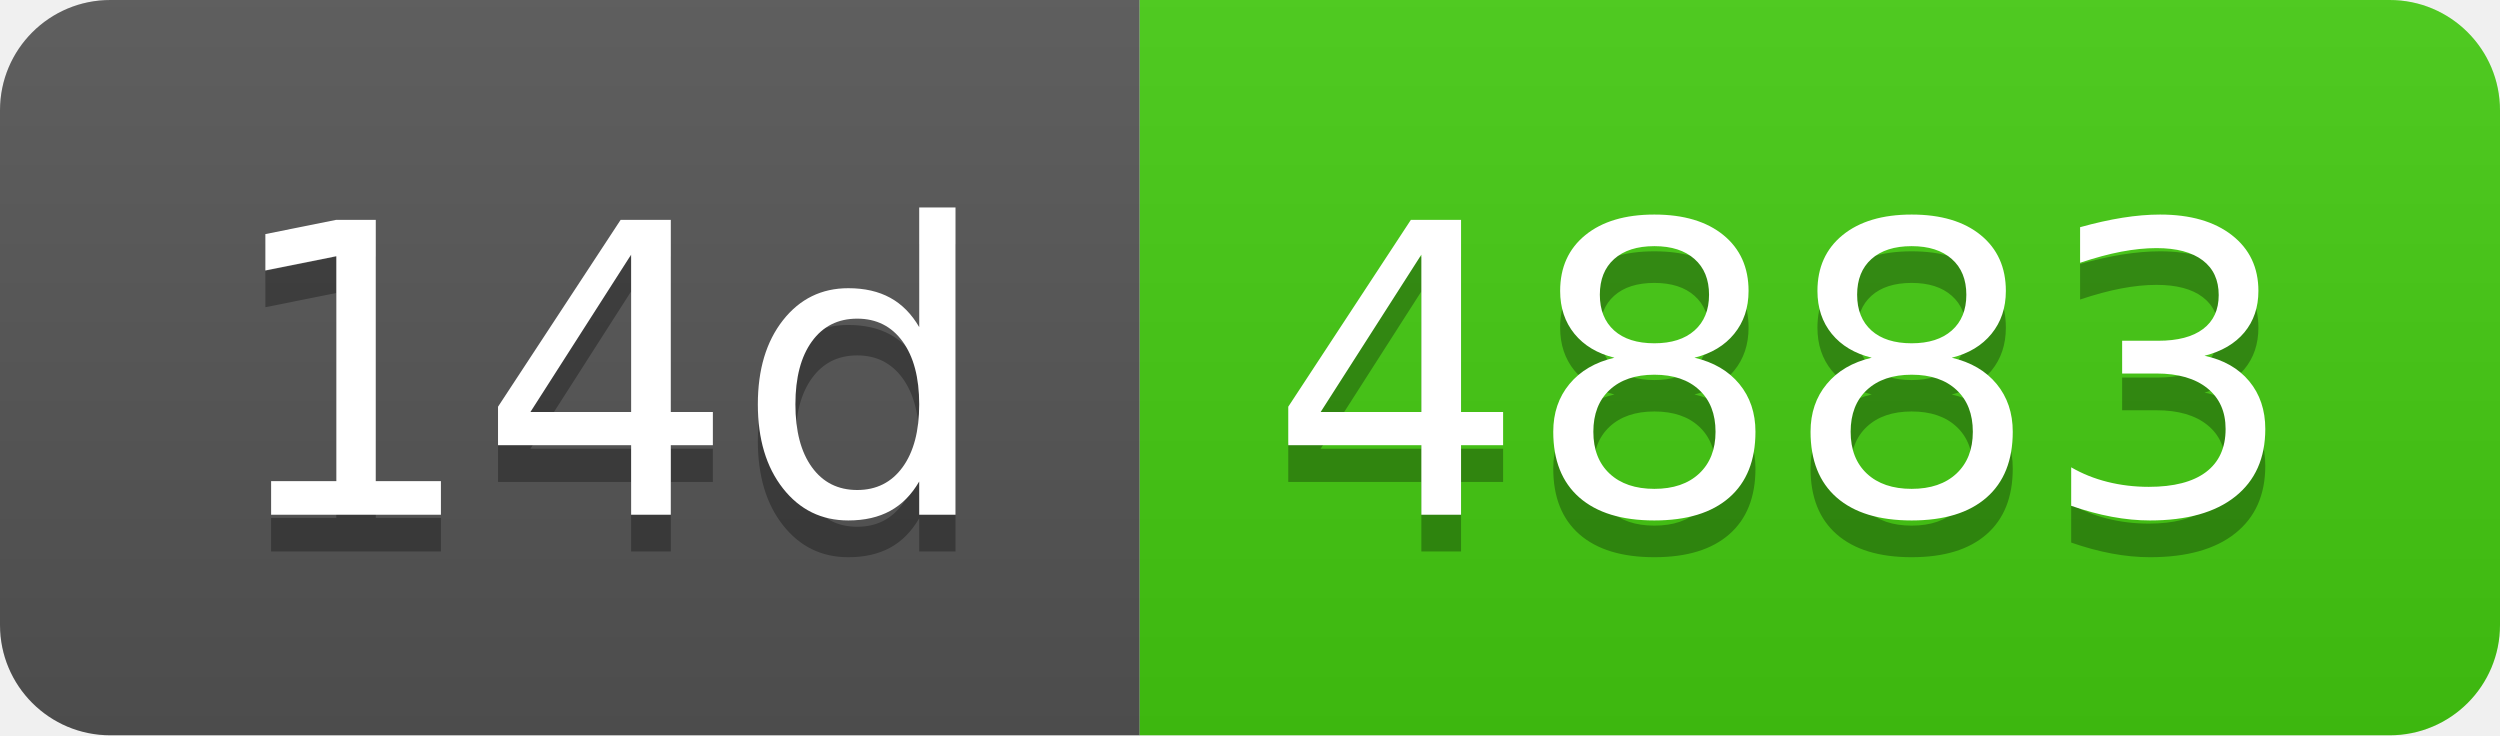
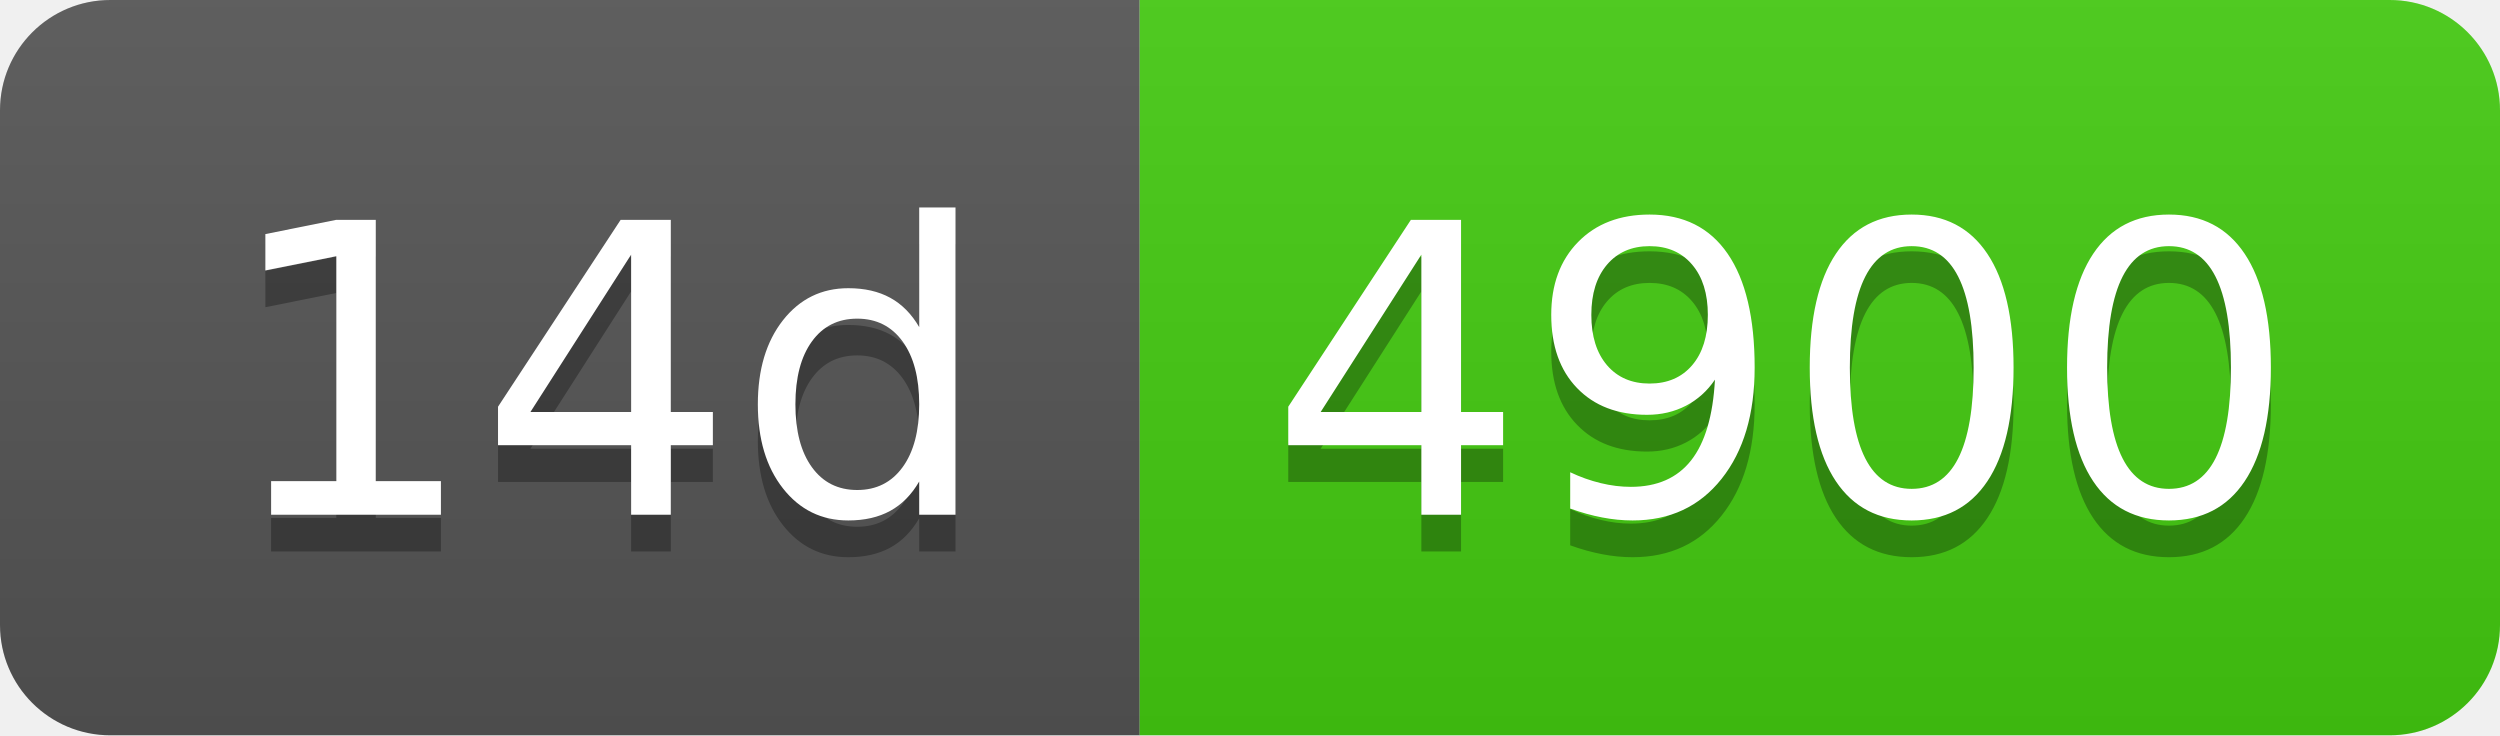
- <svg xmlns="http://www.w3.org/2000/svg" width="68" height="20" role="img" aria-label="14d: 4883">
+ <svg xmlns="http://www.w3.org/2000/svg" width="68" height="20" role="img" aria-label="14d: 4900">
  <linearGradient id="s" x2="0" y2="100%">
    <stop offset="0" stop-color="#bbb" stop-opacity=".1" />
    <stop offset="1" stop-opacity=".1" />
  </linearGradient>
  <clipPath id="r">
    <rect width="68" height="20" rx="3" fill="#fff" />
  </clipPath>
  <g clip-path="url(#r)">
    <rect width="31" height="20" fill="#555" />
    <rect x="31" width="37" height="20" fill="#4c1" />
    <rect width="68" height="20" fill="url(#s)" />
  </g>
  <g fill="#fff" text-anchor="middle" font-family="Verdana,Geneva,DejaVu Sans,sans-serif" text-rendering="geometricPrecision" font-size="110">
    <text aria-hidden="true" x="165" y="150" fill="#010101" fill-opacity=".3" transform="scale(.1)" textLength="210">14d</text>
    <text x="165" y="140" transform="scale(.1)" fill="#fff" textLength="210">14d</text>
-     <text aria-hidden="true" x="485" y="150" fill="#010101" fill-opacity=".3" transform="scale(.1)" textLength="270">4883</text>
-     <text x="485" y="140" transform="scale(.1)" fill="#fff" textLength="270">4883</text>
+     <text aria-hidden="true" x="485" y="150" fill="#010101" fill-opacity=".3" transform="scale(.1)" textLength="270">4900</text>
+     <text x="485" y="140" transform="scale(.1)" fill="#fff" textLength="270">4900</text>
  </g>
</svg>
